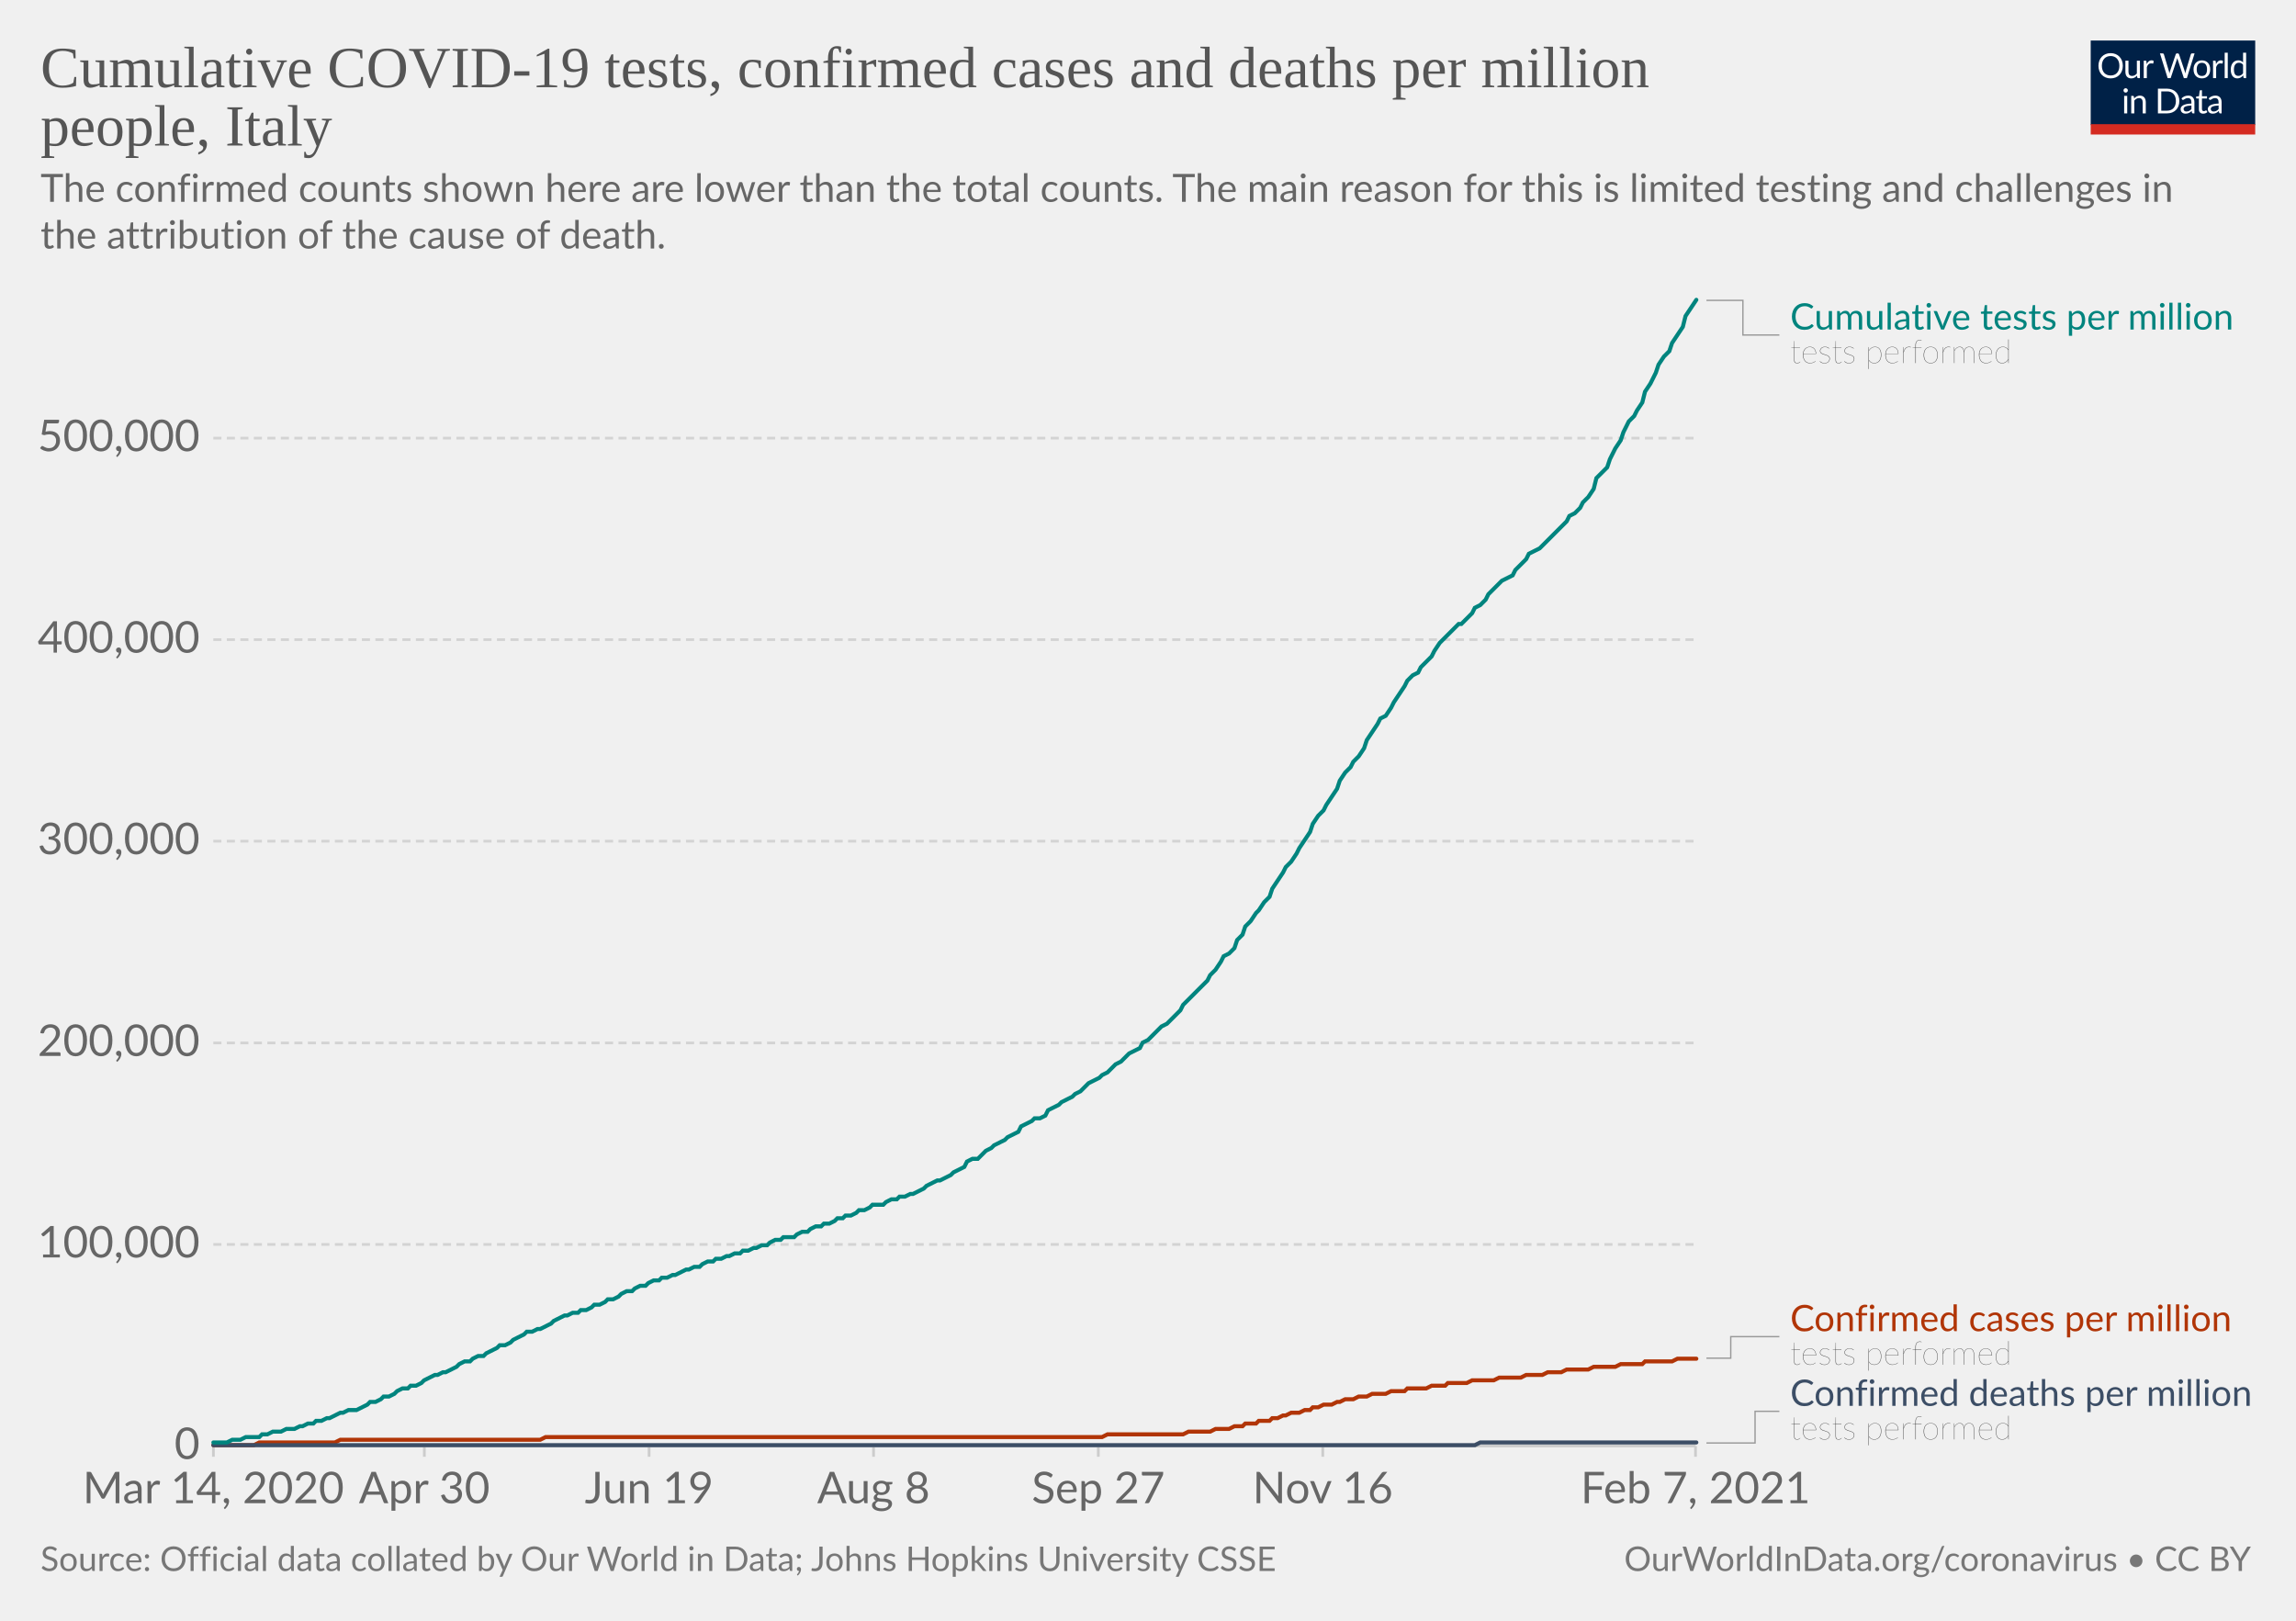
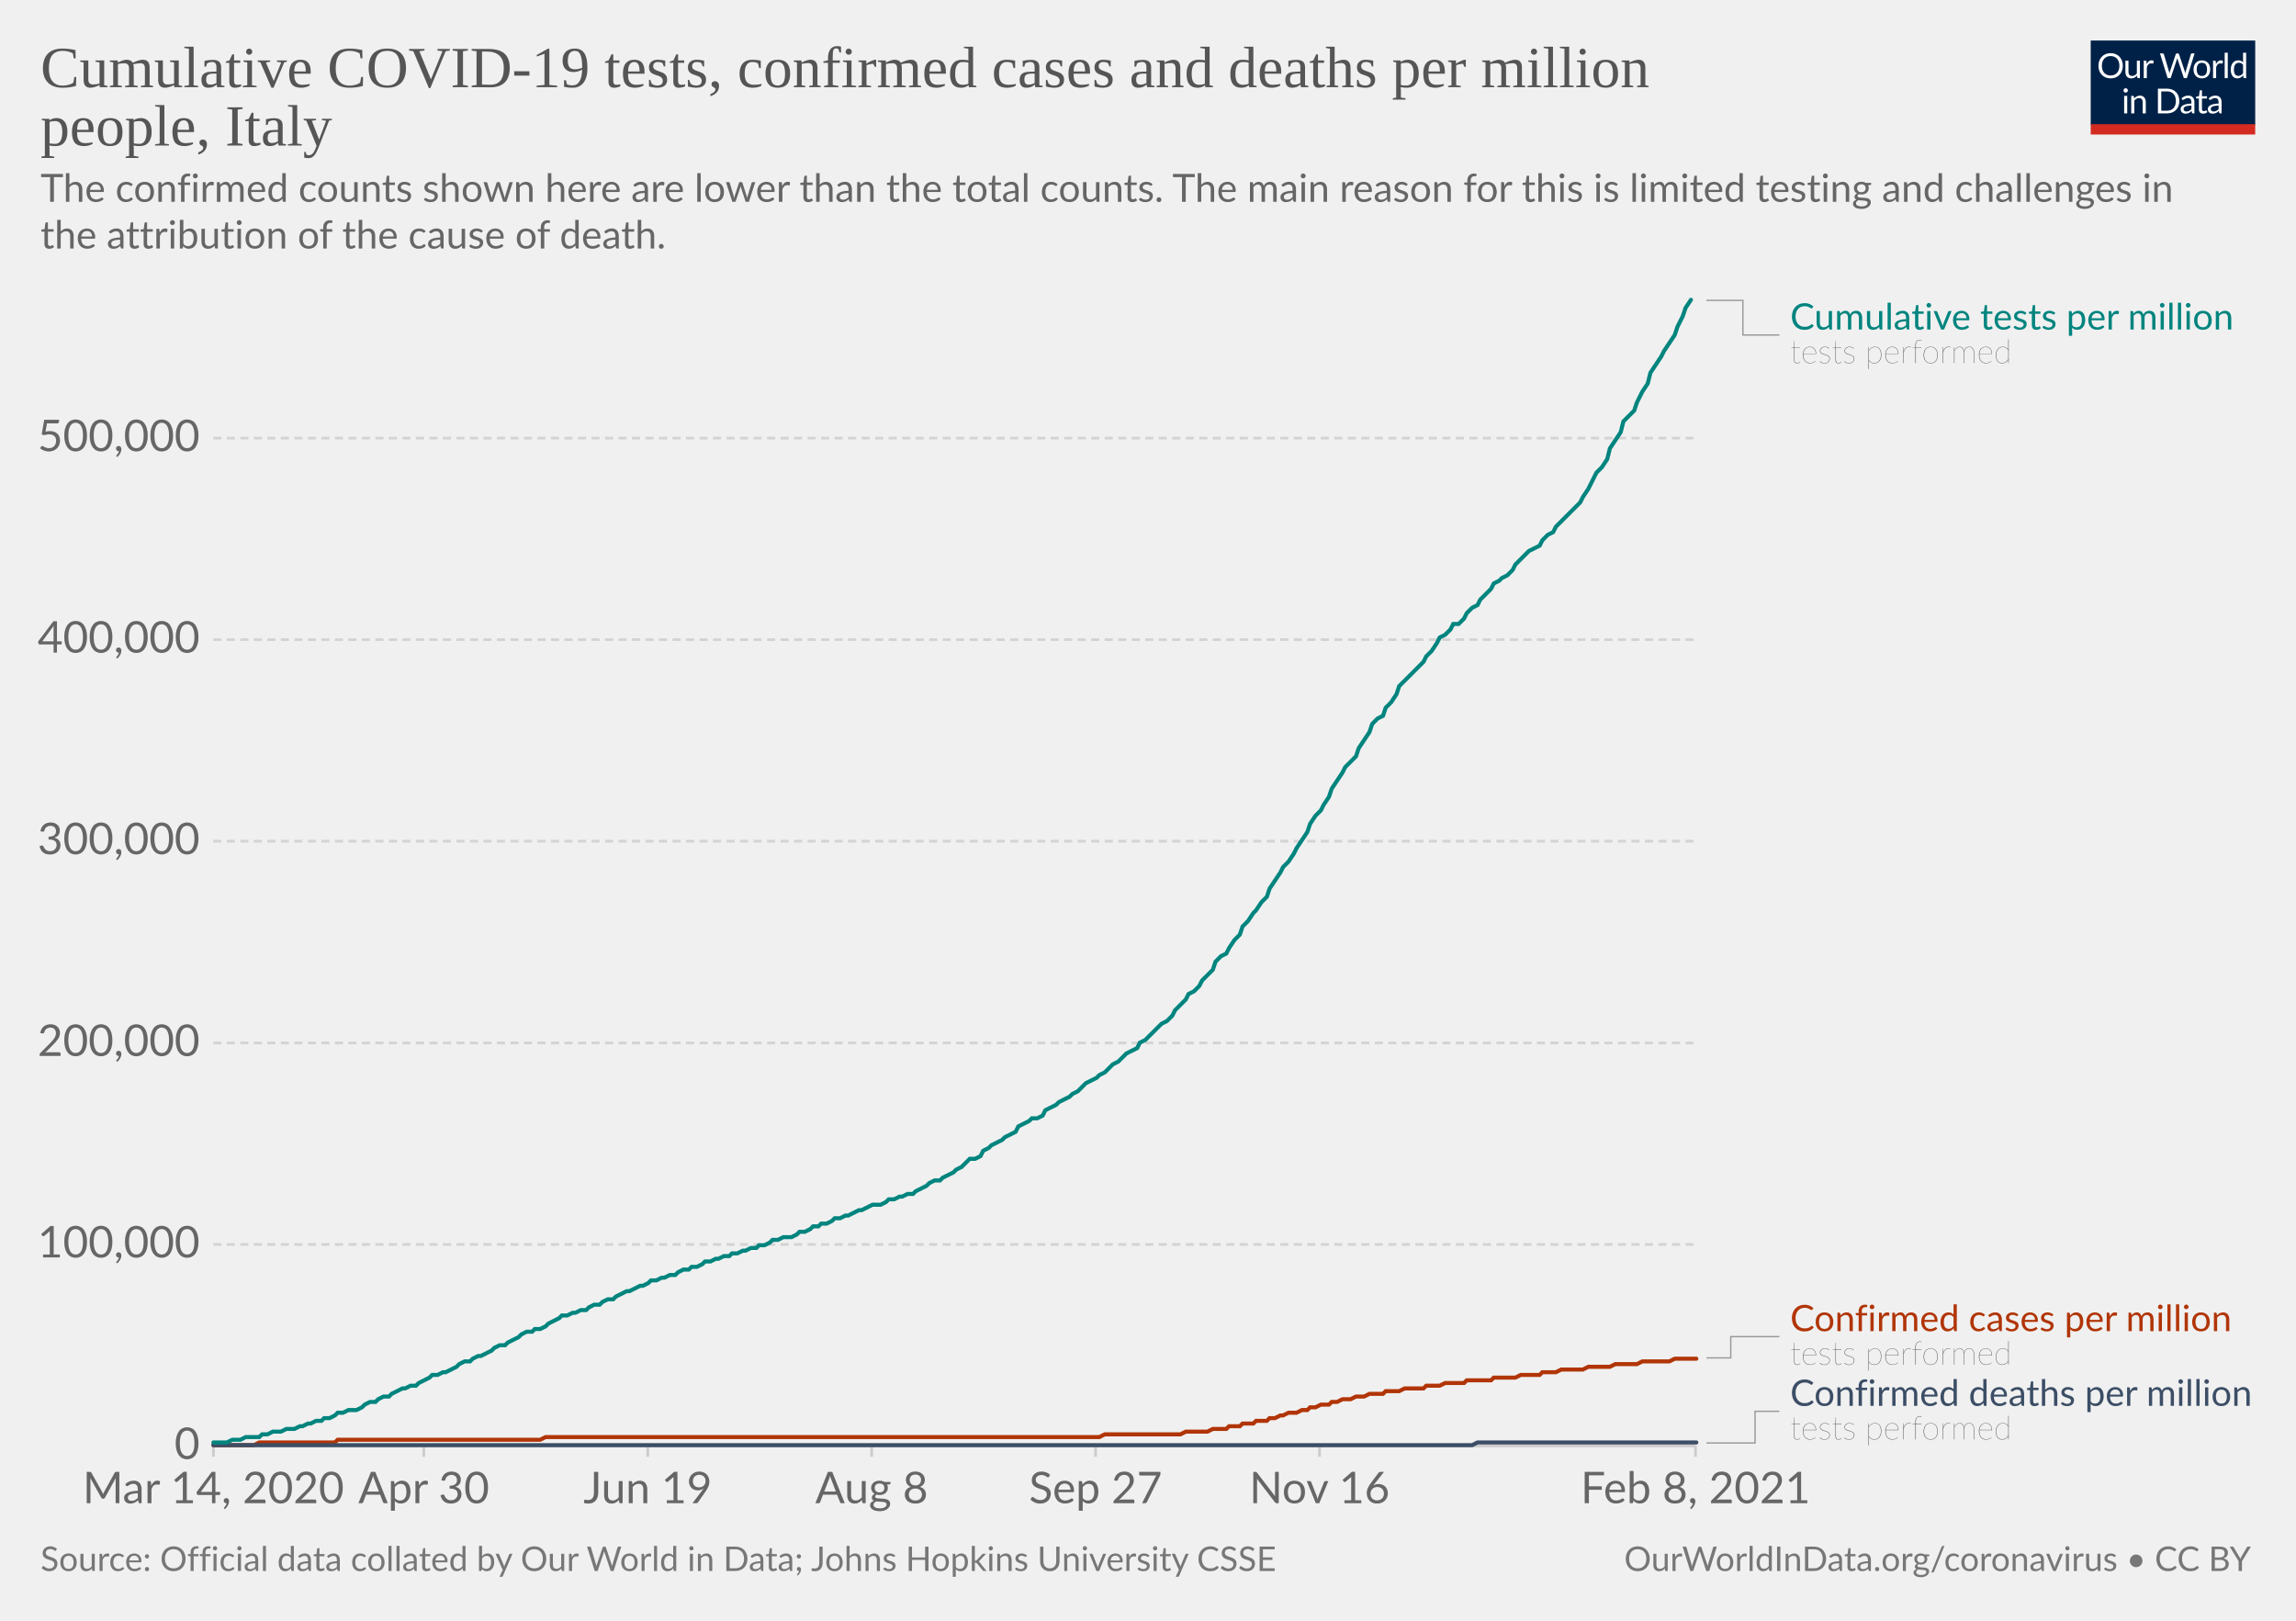
<svg xmlns="http://www.w3.org/2000/svg" version="1.1" style="background-color:#fff;-webkit-font-smoothing:antialiased" width="850" height="600" viewBox="0 0 850 600" font-family="Lato,'Helvetica Neue',Helvetica,Arial,sans-serif" font-size="18" text-rendering="optimizeLegibility">
  <g class="HeaderView">
    <g transform="matrix(.29 0 0 .29 774 15)">
      <svg width="210" height="120" viewBox="0 0 210 120" fill="none">
        <g clip-path="url(#clip0)">
          <path d="M0 0h210v107.89H0V0z" fill="#002147" />
          <path d="M40.98 32.25c0 2.36-.38 4.53-1.12 6.51a14.26 14.26 0 01-8.1 8.4c-1.9.78-4.02 1.17-6.34 1.17a16.6 16.6 0 01-6.33-1.17 14.31 14.31 0 01-8.08-8.4 18.29 18.29 0 01-1.12-6.51c0-2.36.38-4.53 1.12-6.5.75-1.97 1.8-3.67 3.17-5.1a14.32 14.32 0 014.9-3.34c1.92-.8 4.03-1.19 6.34-1.19 2.32 0 4.43.4 6.34 1.19 1.92.8 3.56 1.9 4.93 3.34a14.87 14.87 0 013.17 5.1 18.1 18.1 0 011.12 6.5zm-4.38 0c0-1.94-.26-3.68-.8-5.22a10.91 10.91 0 00-2.24-3.89 9.68 9.68 0 00-3.52-2.46 11.95 11.95 0 00-4.62-.86c-1.68 0-3.21.28-4.6.86a9.88 9.88 0 00-3.54 2.46 10.91 10.91 0 00-2.24 3.9c-.53 1.53-.8 3.27-.8 5.2 0 1.94.27 3.68.8 5.22a11.17 11.17 0 002.24 3.9 10.01 10.01 0 003.55 2.44c1.38.56 2.9.83 4.6.83s3.24-.27 4.61-.83a9.8 9.8 0 003.52-2.44 11.17 11.17 0 002.25-3.9c.53-1.54.8-3.28.8-5.21zm26.22-6.54V48H60.5c-.56 0-.9-.27-1.05-.81l-.31-2.4a12.45 12.45 0 01-3.26 2.6c-1.2.64-2.58.96-4.13.96-1.22 0-2.3-.2-3.24-.6a6.52 6.52 0 01-2.33-1.7 7.37 7.37 0 01-1.43-2.67c-.3-1.04-.46-2.2-.46-3.45V25.7h3.91v14.22c0 1.68.38 2.99 1.15 3.91.77.93 1.96 1.39 3.54 1.39 1.16 0 2.24-.27 3.23-.82a10.42 10.42 0 002.8-2.28V25.7h3.91zm8.61 4.47a9.94 9.94 0 012.6-3.56 5.64 5.64 0 013.76-1.3c.47 0 .92.05 1.34.15.44.1.83.27 1.17.49l-.3 2.92c-.09.37-.3.55-.66.55-.2 0-.5-.04-.9-.13a6.21 6.21 0 00-3.24.18 4.23 4.23 0 00-1.47.92c-.42.4-.81.9-1.17 1.5-.33.58-.64 1.26-.92 2.02V48H67.7V25.71h2.25c.42 0 .72.08.88.25.16.16.27.44.33.83l.26 3.39zm61.16-13.7L122.75 48h-3.82l-7.99-24.05a21.95 21.95 0 01-.42-1.58 38.36 38.36 0 01-.44 1.58L102.05 48h-3.83L88.4 16.47h3.54c.38 0 .7.1.95.29.26.2.43.43.5.73l6.52 21.9.28 1.28.29 1.46.3-1.46.38-1.27 7.41-21.91c.1-.25.26-.48.51-.69.27-.22.58-.33.95-.33h1.23c.38 0 .69.1.92.29a1.77 1.77 0 01.53.73l7.4 21.9a28.4 28.4 0 01.68 2.62 29.52 29.52 0 01.52-2.61l6.54-21.91a1.31 1.31 0 01.48-.7c.27-.21.58-.32.95-.32h3.32zm9.35 8.88c1.63 0 3.1.27 4.4.82a9.43 9.43 0 015.46 5.94c.5 1.4.74 2.98.74 4.73 0 1.76-.25 3.34-.74 4.75a9.43 9.43 0 01-5.46 5.92c-1.3.52-2.77.79-4.4.79-1.64 0-3.12-.27-4.44-.8a9.42 9.42 0 01-3.35-2.3c-.92-1-1.63-2.2-2.13-3.61-.49-1.41-.73-3-.73-4.75s.24-3.33.73-4.73c.5-1.43 1.2-2.64 2.13-3.63a9.4 9.4 0 013.35-2.31c1.32-.55 2.8-.82 4.44-.82zm0 19.89c2.2 0 3.84-.73 4.93-2.2 1.08-1.48 1.63-3.54 1.63-6.18 0-2.66-.55-4.72-1.63-6.2-1.09-1.49-2.73-2.23-4.93-2.23-1.12 0-2.09.2-2.93.57a5.71 5.71 0 00-2.06 1.65 7.5 7.5 0 00-1.24 2.67c-.26 1.04-.4 2.22-.4 3.54 0 2.64.55 4.7 1.64 6.18 1.1 1.47 2.76 2.2 4.99 2.2zm17.97-15.07a9.94 9.94 0 012.6-3.56 5.64 5.64 0 013.76-1.3c.47 0 .91.05 1.34.15.44.1.83.27 1.16.49l-.28 2.92c-.09.37-.31.55-.66.55-.2 0-.5-.04-.9-.13a6.2 6.2 0 00-3.24.18 4.23 4.23 0 00-1.47.92c-.43.4-.82.9-1.17 1.5a13.1 13.1 0 00-.92 2.02V48h-3.94V25.71h2.24c.43 0 .72.08.88.25.17.16.28.44.33.83l.27 3.39zm15.04-14.59V48h-3.92V15.6h3.92zm19.55 15.43a6.22 6.22 0 00-2.38-2.05 6.7 6.7 0 00-2.86-.6c-2.07 0-3.66.75-4.77 2.23-1.12 1.48-1.68 3.6-1.68 6.33 0 1.46.13 2.7.38 3.74a7.29 7.29 0 001.1 2.56 4.35 4.35 0 001.78 1.45c.7.3 1.5.46 2.4.46 1.29 0 2.41-.3 3.36-.88a9.6 9.6 0 002.67-2.49V31.02zm3.91-15.43V48h-2.33c-.56 0-.9-.27-1.06-.81l-.35-2.71a12.13 12.13 0 01-3.25 2.77 8.28 8.28 0 01-4.23 1.06 7.31 7.31 0 01-6.14-2.9c-.73-.96-1.3-2.15-1.69-3.57a18.35 18.35 0 01.07-9.48 11.29 11.29 0 011.89-3.7 8.7 8.7 0 017.06-3.34 7.96 7.96 0 016.12 2.62V15.59h3.91zM46.61 70.71V93H42.7V70.71h3.91zm.84-7c0 .39-.08.75-.24 1.09a2.81 2.81 0 01-1.52 1.47 2.67 2.67 0 01-2.16 0 2.9 2.9 0 01-1.45-1.47 2.67 2.67 0 010-2.16c.15-.35.35-.65.6-.9.25-.27.53-.47.85-.62a2.67 2.67 0 012.16 0c.35.15.65.35.9.62.27.25.47.55.62.9.16.34.24.7.24 1.08zm7.97 10.24c.49-.54 1-1.04 1.54-1.48a9.85 9.85 0 013.66-1.84 8.96 8.96 0 015.43.35c.94.4 1.72.97 2.33 1.71a7.36 7.36 0 011.43 2.67c.32 1.04.49 2.19.49 3.45V93h-3.94V78.81c0-1.69-.4-3-1.17-3.92-.76-.93-1.93-1.4-3.5-1.4a6.6 6.6 0 00-3.25.83c-1 .56-1.92 1.31-2.77 2.27V93h-3.94V70.71h2.35c.56 0 .9.28 1.04.82l.3 2.42zm57.7 3.3c0 2.36-.37 4.5-1.11 6.44a14.3 14.3 0 01-3.17 4.98 14.1 14.1 0 01-4.93 3.2c-1.9.76-4.02 1.13-6.33 1.13H85.8V61.47h11.77c2.31 0 4.42.39 6.33 1.15a13.8 13.8 0 018.1 8.18 17.75 17.75 0 011.12 6.45zm-4.37 0c0-1.94-.26-3.67-.8-5.2a10.94 10.94 0 00-2.23-3.87 9.57 9.57 0 00-3.53-2.42 12.23 12.23 0 00-4.61-.83h-7.5v24.62h7.5c1.7 0 3.24-.28 4.61-.84a9.7 9.7 0 003.53-2.4 10.94 10.94 0 002.24-3.87c.53-1.53.8-3.26.8-5.2zm19.8 5.72c-1.8.06-3.34.2-4.62.44-1.26.22-2.3.51-3.1.88-.8.36-1.37.8-1.74 1.3-.35.5-.53 1.05-.53 1.67 0 .58.1 1.1.3 1.52a3 3 0 00.76 1.05c.34.27.73.46 1.17.6a6.13 6.13 0 001.45.17 7.28 7.28 0 003.5-.81 11.95 11.95 0 002.82-2.2v-4.62zm-12.65-9.11a12.73 12.73 0 013.98-2.66c1.43-.59 3-.88 4.73-.88 1.25 0 2.36.2 3.33.61a6.81 6.81 0 013.94 4.38c.33 1.04.5 2.19.5 3.43V93h-1.74a1.8 1.8 0 01-.88-.18c-.2-.13-.36-.38-.48-.74l-.44-2.12-1.72 1.46a9.48 9.48 0 01-3.74 1.7c-.69.15-1.46.23-2.3.23-.87 0-1.69-.12-2.45-.35a5.34 5.34 0 01-3.34-2.93 6.64 6.64 0 01-.49-2.64c0-.88.25-1.72.73-2.53a6.33 6.33 0 012.35-2.17c1.09-.63 2.5-1.15 4.25-1.54 1.75-.41 3.89-.65 6.42-.7v-1.75c0-1.73-.37-3.03-1.12-3.91-.75-.9-1.84-1.34-3.28-1.34-.97 0-1.78.12-2.44.37-.64.23-1.2.5-1.7.81l-1.23.82c-.33.23-.67.35-1 .35-.27 0-.5-.07-.69-.2a2.1 2.1 0 01-.48-.53l-.7-1.25zm27.67 19.5c-1.76 0-3.12-.5-4.07-1.48-.94-.98-1.41-2.4-1.41-4.25V74h-2.68a.9.9 0 01-.6-.2c-.16-.14-.24-.36-.24-.66v-1.56l3.65-.46.9-6.89a.9.9 0 01.29-.52.88.88 0 01.62-.22H142v7.67h6.44V74H142v13.38c0 .94.22 1.63.68 2.09.45.45 1.04.68 1.76.68a3.21 3.21 0 001.85-.53l.55-.35c.16-.12.3-.18.41-.18.2 0 .4.13.55.38l1.15 1.87a7.45 7.45 0 01-2.44 1.5 8.53 8.53 0 01-2.95.52zm19.68-10.4c-1.8.07-3.34.21-4.62.45-1.26.22-2.3.51-3.1.88-.8.36-1.37.8-1.74 1.3-.35.5-.53 1.05-.53 1.67 0 .58.1 1.1.3 1.52a2.9 2.9 0 00.76 1.05c.34.27.73.46 1.17.6a6.13 6.13 0 001.45.17 7.3 7.3 0 003.5-.81 12.04 12.04 0 002.82-2.2v-4.62zm-12.65-9.1a12.72 12.72 0 013.99-2.66c1.42-.59 3-.88 4.72-.88 1.25 0 2.36.2 3.33.61a6.81 6.81 0 013.94 4.38c.33 1.04.5 2.19.5 3.43V93h-1.74a1.8 1.8 0 01-.88-.18c-.2-.13-.36-.38-.48-.74l-.44-2.12-1.72 1.46a9.48 9.48 0 01-3.74 1.7c-.69.15-1.46.23-2.3.23-.87 0-1.69-.12-2.45-.35a5.33 5.33 0 01-3.34-2.93 6.62 6.62 0 01-.49-2.64c0-.88.25-1.72.73-2.53a6.33 6.33 0 012.35-2.17c1.09-.63 2.5-1.15 4.25-1.54a31.2 31.2 0 016.42-.7v-1.75c0-1.73-.37-3.03-1.12-3.91-.75-.9-1.84-1.34-3.28-1.34-.97 0-1.78.12-2.44.37-.64.23-1.2.5-1.7.81l-1.22.82c-.34.23-.68.35-1.02.35-.26 0-.49-.07-.68-.2a1.88 1.88 0 01-.48-.53l-.7-1.25zM40.98 32.25c0 2.36-.38 4.53-1.12 6.51a14.26 14.26 0 01-8.1 8.4c-1.9.78-4.02 1.17-6.34 1.17a16.6 16.6 0 01-6.33-1.17 14.31 14.31 0 01-8.08-8.4 18.29 18.29 0 01-1.12-6.51c0-2.36.38-4.53 1.12-6.5.75-1.97 1.8-3.67 3.17-5.1a14.32 14.32 0 014.9-3.34c1.92-.8 4.03-1.19 6.34-1.19 2.32 0 4.43.4 6.34 1.19 1.92.8 3.56 1.9 4.93 3.34a14.87 14.87 0 013.17 5.1 18.1 18.1 0 011.12 6.5zm-4.38 0c0-1.94-.26-3.68-.8-5.22a10.91 10.91 0 00-2.24-3.89 9.68 9.68 0 00-3.52-2.46 11.95 11.95 0 00-4.62-.86c-1.68 0-3.21.28-4.6.86a9.88 9.88 0 00-3.54 2.46 10.91 10.91 0 00-2.24 3.9c-.53 1.53-.8 3.27-.8 5.2 0 1.94.27 3.68.8 5.22a11.17 11.17 0 002.24 3.9 10.01 10.01 0 003.55 2.44c1.38.56 2.9.83 4.6.83s3.24-.27 4.61-.83a9.8 9.8 0 003.52-2.44 11.17 11.17 0 002.25-3.9c.53-1.54.8-3.28.8-5.21zm26.22-6.54V48H60.5c-.56 0-.9-.27-1.05-.81l-.31-2.4a12.45 12.45 0 01-3.26 2.6c-1.2.64-2.58.96-4.13.96-1.22 0-2.3-.2-3.24-.6a6.52 6.52 0 01-2.33-1.7 7.37 7.37 0 01-1.43-2.67c-.3-1.04-.46-2.2-.46-3.45V25.7h3.91v14.22c0 1.68.38 2.99 1.15 3.91.77.93 1.96 1.39 3.54 1.39 1.16 0 2.24-.27 3.23-.82a10.42 10.42 0 002.8-2.28V25.7h3.91zm8.61 4.47a9.94 9.94 0 012.6-3.56 5.64 5.64 0 013.76-1.3c.47 0 .92.05 1.34.15.44.1.83.27 1.17.49l-.3 2.92c-.09.37-.3.55-.66.55-.2 0-.5-.04-.9-.13a6.21 6.21 0 00-3.24.18 4.23 4.23 0 00-1.47.92c-.42.4-.81.9-1.17 1.5-.33.58-.64 1.26-.92 2.02V48H67.7V25.71h2.25c.42 0 .72.08.88.25.16.16.27.44.33.83l.26 3.39zm61.16-13.7L122.75 48h-3.82l-7.99-24.05a21.95 21.95 0 01-.42-1.58 38.36 38.36 0 01-.44 1.58L102.05 48h-3.83L88.4 16.47h3.54c.38 0 .7.1.95.29.26.2.43.43.5.73l6.52 21.9.28 1.28.29 1.46.3-1.46.38-1.27 7.41-21.91c.1-.25.26-.48.51-.69.27-.22.58-.33.95-.33h1.23c.38 0 .69.1.92.29a1.77 1.77 0 01.53.73l7.4 21.9a28.4 28.4 0 01.68 2.62 29.52 29.52 0 01.52-2.61l6.54-21.91a1.31 1.31 0 01.48-.7c.27-.21.58-.32.95-.32h3.32zm9.35 8.88c1.63 0 3.1.27 4.4.82a9.43 9.43 0 015.46 5.94c.5 1.4.74 2.98.74 4.73 0 1.76-.25 3.34-.74 4.75a9.43 9.43 0 01-5.46 5.92c-1.3.52-2.77.79-4.4.79-1.64 0-3.12-.27-4.44-.8a9.42 9.42 0 01-3.35-2.3c-.92-1-1.63-2.2-2.13-3.61-.49-1.41-.73-3-.73-4.75s.24-3.33.73-4.73c.5-1.43 1.2-2.64 2.13-3.63a9.4 9.4 0 013.35-2.31c1.32-.55 2.8-.82 4.44-.82zm0 19.89c2.2 0 3.84-.73 4.93-2.2 1.08-1.48 1.63-3.54 1.63-6.18 0-2.66-.55-4.72-1.63-6.2-1.09-1.49-2.73-2.23-4.93-2.23-1.12 0-2.09.2-2.93.57a5.71 5.71 0 00-2.06 1.65 7.5 7.5 0 00-1.24 2.67c-.26 1.04-.4 2.22-.4 3.54 0 2.64.55 4.7 1.64 6.18 1.1 1.47 2.76 2.2 4.99 2.2zm17.97-15.07a9.94 9.94 0 012.6-3.56 5.64 5.64 0 013.76-1.3c.47 0 .91.05 1.34.15.44.1.83.27 1.16.49l-.28 2.92c-.09.37-.31.55-.66.55-.2 0-.5-.04-.9-.13a6.2 6.2 0 00-3.24.18 4.23 4.23 0 00-1.47.92c-.43.4-.82.9-1.17 1.5a13.1 13.1 0 00-.92 2.02V48h-3.94V25.71h2.24c.43 0 .72.08.88.25.17.16.28.44.33.83l.27 3.39zm15.04-14.59V48h-3.92V15.6h3.92zm19.55 15.43a6.22 6.22 0 00-2.38-2.05 6.7 6.7 0 00-2.86-.6c-2.07 0-3.66.75-4.77 2.23-1.12 1.48-1.68 3.6-1.68 6.33 0 1.46.13 2.7.38 3.74a7.29 7.29 0 001.1 2.56 4.35 4.35 0 001.78 1.45c.7.3 1.5.46 2.4.46 1.29 0 2.41-.3 3.36-.88a9.6 9.6 0 002.67-2.49V31.02zm3.91-15.43V48h-2.33c-.56 0-.9-.27-1.06-.81l-.35-2.71a12.13 12.13 0 01-3.25 2.77 8.28 8.28 0 01-4.23 1.06 7.31 7.31 0 01-6.14-2.9c-.73-.96-1.3-2.15-1.69-3.57a18.35 18.35 0 01.07-9.48 11.29 11.29 0 011.89-3.7 8.7 8.7 0 017.06-3.34 7.96 7.96 0 016.12 2.62V15.59h3.91zM46.61 70.71V93H42.7V70.71h3.91zm.84-7c0 .39-.08.75-.24 1.09a2.81 2.81 0 01-1.52 1.47 2.67 2.67 0 01-2.16 0 2.9 2.9 0 01-1.45-1.47 2.67 2.67 0 010-2.16c.15-.35.35-.65.6-.9.25-.27.53-.47.85-.62a2.67 2.67 0 012.16 0c.35.15.65.35.9.62.27.25.47.55.62.9.16.34.24.7.24 1.08zm7.97 10.24c.49-.54 1-1.04 1.54-1.48a9.85 9.85 0 013.66-1.84 8.96 8.96 0 015.43.35c.94.4 1.72.97 2.33 1.71a7.36 7.36 0 011.43 2.67c.32 1.04.49 2.19.49 3.45V93h-3.94V78.81c0-1.69-.4-3-1.17-3.92-.76-.93-1.93-1.4-3.5-1.4a6.6 6.6 0 00-3.25.83c-1 .56-1.92 1.31-2.77 2.27V93h-3.94V70.71h2.35c.56 0 .9.28 1.04.82l.3 2.42zm57.7 3.3c0 2.36-.37 4.5-1.11 6.44a14.3 14.3 0 01-3.17 4.98 14.1 14.1 0 01-4.93 3.2c-1.9.76-4.02 1.13-6.33 1.13H85.8V61.47h11.77c2.31 0 4.42.39 6.33 1.15a13.8 13.8 0 018.1 8.18 17.75 17.75 0 011.12 6.45zm-4.37 0c0-1.94-.26-3.67-.8-5.2a10.94 10.94 0 00-2.23-3.87 9.57 9.57 0 00-3.53-2.42 12.23 12.23 0 00-4.61-.83h-7.5v24.62h7.5c1.7 0 3.24-.28 4.61-.84a9.7 9.7 0 003.53-2.4 10.94 10.94 0 002.24-3.87c.53-1.53.8-3.26.8-5.2zm19.8 5.72c-1.8.06-3.34.2-4.62.44-1.26.22-2.3.51-3.1.88-.8.36-1.37.8-1.74 1.3-.35.5-.53 1.05-.53 1.67 0 .58.1 1.1.3 1.52a3 3 0 00.76 1.05c.34.27.73.46 1.17.6a6.13 6.13 0 001.45.17 7.28 7.28 0 003.5-.81 11.95 11.95 0 002.82-2.2v-4.62zm-12.65-9.11a12.73 12.73 0 013.98-2.66c1.43-.59 3-.88 4.73-.88 1.25 0 2.36.2 3.33.61a6.81 6.81 0 013.94 4.38c.33 1.04.5 2.19.5 3.43V93h-1.74a1.8 1.8 0 01-.88-.18c-.2-.13-.36-.38-.48-.74l-.44-2.12-1.72 1.46a9.48 9.48 0 01-3.74 1.7c-.69.15-1.46.23-2.3.23-.87 0-1.69-.12-2.45-.35a5.34 5.34 0 01-3.34-2.93 6.64 6.64 0 01-.49-2.64c0-.88.25-1.72.73-2.53a6.33 6.33 0 012.35-2.17c1.09-.63 2.5-1.15 4.25-1.54 1.75-.41 3.89-.65 6.42-.7v-1.75c0-1.73-.37-3.03-1.12-3.91-.75-.9-1.84-1.34-3.28-1.34-.97 0-1.78.12-2.44.37-.64.23-1.2.5-1.7.81l-1.23.82c-.33.23-.67.35-1 .35-.27 0-.5-.07-.69-.2a2.1 2.1 0 01-.48-.53l-.7-1.25zm27.67 19.5c-1.76 0-3.12-.5-4.07-1.48-.94-.98-1.41-2.4-1.41-4.25V74h-2.68a.9.9 0 01-.6-.2c-.16-.14-.24-.36-.24-.66v-1.56l3.65-.46.9-6.89a.9.9 0 01.29-.52.88.88 0 01.62-.22H142v7.67h6.44V74H142v13.38c0 .94.22 1.63.68 2.09.45.45 1.04.68 1.76.68a3.21 3.21 0 001.85-.53l.55-.35c.16-.12.3-.18.41-.18.2 0 .4.13.55.38l1.15 1.87a7.45 7.45 0 01-2.44 1.5 8.53 8.53 0 01-2.95.52zm19.68-10.4c-1.8.07-3.34.21-4.62.45-1.26.22-2.3.51-3.1.88-.8.36-1.37.8-1.74 1.3-.35.5-.53 1.05-.53 1.67 0 .58.1 1.1.3 1.52a2.9 2.9 0 00.76 1.05c.34.27.73.46 1.17.6a6.13 6.13 0 001.45.17 7.3 7.3 0 003.5-.81 12.04 12.04 0 002.82-2.2v-4.62zm-12.65-9.1a12.72 12.72 0 013.99-2.66c1.42-.59 3-.88 4.72-.88 1.25 0 2.36.2 3.33.61a6.81 6.81 0 013.94 4.38c.33 1.04.5 2.19.5 3.43V93h-1.74a1.8 1.8 0 01-.88-.18c-.2-.13-.36-.38-.48-.74l-.44-2.12-1.72 1.46a9.48 9.48 0 01-3.74 1.7c-.69.15-1.46.23-2.3.23-.87 0-1.69-.12-2.45-.35a5.33 5.33 0 01-3.34-2.93 6.62 6.62 0 01-.49-2.64c0-.88.25-1.72.73-2.53a6.33 6.33 0 012.35-2.17c1.09-.63 2.5-1.15 4.25-1.54a31.2 31.2 0 016.42-.7v-1.75c0-1.73-.37-3.03-1.12-3.91-.75-.9-1.84-1.34-3.28-1.34-.97 0-1.78.12-2.44.37-.64.23-1.2.5-1.7.81l-1.22.82c-.34.23-.68.35-1.02.35-.26 0-.49-.07-.68-.2a1.88 1.88 0 01-.48-.53l-.7-1.25zM40.98 32.25c0 2.36-.38 4.53-1.12 6.51a14.26 14.26 0 01-8.1 8.4c-1.9.78-4.02 1.17-6.34 1.17a16.6 16.6 0 01-6.33-1.17 14.31 14.31 0 01-8.08-8.4 18.29 18.29 0 01-1.12-6.51c0-2.36.38-4.53 1.12-6.5.75-1.97 1.8-3.67 3.17-5.1a14.32 14.32 0 014.9-3.34c1.92-.8 4.03-1.19 6.34-1.19 2.32 0 4.43.4 6.34 1.19 1.92.8 3.56 1.9 4.93 3.34a14.87 14.87 0 013.17 5.1 18.1 18.1 0 011.12 6.5zm-4.38 0c0-1.94-.26-3.68-.8-5.22a10.91 10.91 0 00-2.24-3.89 9.68 9.68 0 00-3.52-2.46 11.95 11.95 0 00-4.62-.86c-1.68 0-3.21.28-4.6.86a9.88 9.88 0 00-3.54 2.46 10.91 10.91 0 00-2.24 3.9c-.53 1.53-.8 3.27-.8 5.2 0 1.94.27 3.68.8 5.22a11.17 11.17 0 002.24 3.9 10.01 10.01 0 003.55 2.44c1.38.56 2.9.83 4.6.83s3.24-.27 4.61-.83a9.8 9.8 0 003.52-2.44 11.17 11.17 0 002.25-3.9c.53-1.54.8-3.28.8-5.21zm26.22-6.54V48H60.5c-.56 0-.9-.27-1.05-.81l-.31-2.4a12.45 12.45 0 01-3.26 2.6c-1.2.64-2.58.96-4.13.96-1.22 0-2.3-.2-3.24-.6a6.52 6.52 0 01-2.33-1.7 7.37 7.37 0 01-1.43-2.67c-.3-1.04-.46-2.2-.46-3.45V25.7h3.91v14.22c0 1.68.38 2.99 1.15 3.91.77.93 1.96 1.39 3.54 1.39 1.16 0 2.24-.27 3.23-.82a10.42 10.42 0 002.8-2.28V25.7h3.91zm8.61 4.47a9.94 9.94 0 012.6-3.56 5.64 5.64 0 013.76-1.3c.47 0 .92.05 1.34.15.44.1.83.27 1.17.49l-.3 2.92c-.09.37-.3.55-.66.55-.2 0-.5-.04-.9-.13a6.21 6.21 0 00-3.24.18 4.23 4.23 0 00-1.47.92c-.42.4-.81.9-1.17 1.5-.33.58-.64 1.26-.92 2.02V48H67.7V25.71h2.25c.42 0 .72.08.88.25.16.16.27.44.33.83l.26 3.39zm61.16-13.7L122.75 48h-3.82l-7.99-24.05a21.95 21.95 0 01-.42-1.58 38.36 38.36 0 01-.44 1.58L102.05 48h-3.83L88.4 16.47h3.54c.38 0 .7.1.95.29.26.2.43.43.5.73l6.52 21.9.28 1.28.29 1.46.3-1.46.38-1.27 7.41-21.91c.1-.25.26-.48.51-.69.27-.22.58-.33.95-.33h1.23c.38 0 .69.1.92.29a1.77 1.77 0 01.53.73l7.4 21.9a28.4 28.4 0 01.68 2.62 29.52 29.52 0 01.52-2.61l6.54-21.91a1.31 1.31 0 01.48-.7c.27-.21.58-.32.95-.32h3.32zm9.35 8.88c1.63 0 3.1.27 4.4.82a9.43 9.43 0 015.46 5.94c.5 1.4.74 2.98.74 4.73 0 1.76-.25 3.34-.74 4.75a9.43 9.43 0 01-5.46 5.92c-1.3.52-2.77.79-4.4.79-1.64 0-3.12-.27-4.44-.8a9.42 9.42 0 01-3.35-2.3c-.92-1-1.63-2.2-2.13-3.61-.49-1.41-.73-3-.73-4.75s.24-3.33.73-4.73c.5-1.43 1.2-2.64 2.13-3.63a9.4 9.4 0 013.35-2.31c1.32-.55 2.8-.82 4.44-.82zm0 19.89c2.2 0 3.84-.73 4.93-2.2 1.08-1.48 1.63-3.54 1.63-6.18 0-2.66-.55-4.72-1.63-6.2-1.09-1.49-2.73-2.23-4.93-2.23-1.12 0-2.09.2-2.93.57a5.71 5.71 0 00-2.06 1.65 7.5 7.5 0 00-1.24 2.67c-.26 1.04-.4 2.22-.4 3.54 0 2.64.55 4.7 1.64 6.18 1.1 1.47 2.76 2.2 4.99 2.2zm17.97-15.07a9.94 9.94 0 012.6-3.56 5.64 5.64 0 013.76-1.3c.47 0 .91.05 1.34.15.44.1.83.27 1.16.49l-.28 2.92c-.09.37-.31.55-.66.55-.2 0-.5-.04-.9-.13a6.2 6.2 0 00-3.24.18 4.23 4.23 0 00-1.47.92c-.43.4-.82.9-1.17 1.5a13.1 13.1 0 00-.92 2.02V48h-3.94V25.71h2.24c.43 0 .72.08.88.25.17.16.28.44.33.83l.27 3.39zm15.04-14.59V48h-3.92V15.6h3.92zm19.55 15.43a6.22 6.22 0 00-2.38-2.05 6.7 6.7 0 00-2.86-.6c-2.07 0-3.66.75-4.77 2.23-1.12 1.48-1.68 3.6-1.68 6.33 0 1.46.13 2.7.38 3.74a7.29 7.29 0 001.1 2.56 4.35 4.35 0 001.78 1.45c.7.3 1.5.46 2.4.46 1.29 0 2.41-.3 3.36-.88a9.6 9.6 0 002.67-2.49V31.02zm3.91-15.43V48h-2.33c-.56 0-.9-.27-1.06-.81l-.35-2.71a12.13 12.13 0 01-3.25 2.77 8.28 8.28 0 01-4.23 1.06 7.31 7.31 0 01-6.14-2.9c-.73-.96-1.3-2.15-1.69-3.57a18.35 18.35 0 01.07-9.48 11.29 11.29 0 011.89-3.7 8.7 8.7 0 017.06-3.34 7.96 7.96 0 016.12 2.62V15.59h3.91zM46.61 70.71V93H42.7V70.71h3.91zm.84-7c0 .39-.08.75-.24 1.09a2.81 2.81 0 01-1.52 1.47 2.67 2.67 0 01-2.16 0 2.9 2.9 0 01-1.45-1.47 2.67 2.67 0 010-2.16c.15-.35.35-.65.6-.9.25-.27.53-.47.85-.62a2.67 2.67 0 012.16 0c.35.15.65.35.9.62.27.25.47.55.62.9.16.34.24.7.24 1.08zm7.97 10.24c.49-.54 1-1.04 1.54-1.48a9.85 9.85 0 013.66-1.84 8.96 8.96 0 015.43.35c.94.4 1.72.97 2.33 1.71a7.36 7.36 0 011.43 2.67c.32 1.04.49 2.19.49 3.45V93h-3.94V78.81c0-1.69-.4-3-1.17-3.92-.76-.93-1.93-1.4-3.5-1.4a6.6 6.6 0 00-3.25.83c-1 .56-1.92 1.31-2.77 2.27V93h-3.94V70.71h2.35c.56 0 .9.28 1.04.82l.3 2.42zm57.7 3.3c0 2.36-.37 4.5-1.11 6.44a14.3 14.3 0 01-3.17 4.98 14.1 14.1 0 01-4.93 3.2c-1.9.76-4.02 1.13-6.33 1.13H85.8V61.47h11.77c2.31 0 4.42.39 6.33 1.15a13.8 13.8 0 018.1 8.18 17.75 17.75 0 011.12 6.45zm-4.37 0c0-1.94-.26-3.67-.8-5.2a10.94 10.94 0 00-2.23-3.87 9.57 9.57 0 00-3.53-2.42 12.23 12.23 0 00-4.61-.83h-7.5v24.62h7.5c1.7 0 3.24-.28 4.61-.84a9.7 9.7 0 003.53-2.4 10.94 10.94 0 002.24-3.87c.53-1.53.8-3.26.8-5.2zm19.8 5.72c-1.8.06-3.34.2-4.62.44-1.26.22-2.3.51-3.1.88-.8.36-1.37.8-1.74 1.3-.35.5-.53 1.05-.53 1.67 0 .58.1 1.1.3 1.52a3 3 0 00.76 1.05c.34.27.73.46 1.17.6a6.13 6.13 0 001.45.17 7.28 7.28 0 003.5-.81 11.95 11.95 0 002.82-2.2v-4.62zm-12.65-9.11a12.73 12.73 0 013.98-2.66c1.43-.59 3-.88 4.73-.88 1.25 0 2.36.2 3.33.61a6.81 6.81 0 013.94 4.38c.33 1.04.5 2.19.5 3.43V93h-1.74a1.8 1.8 0 01-.88-.18c-.2-.13-.36-.38-.48-.74l-.44-2.12-1.72 1.46a9.48 9.48 0 01-3.74 1.7c-.69.15-1.46.23-2.3.23-.87 0-1.69-.12-2.45-.35a5.34 5.34 0 01-3.34-2.93 6.64 6.64 0 01-.49-2.64c0-.88.25-1.72.73-2.53a6.33 6.33 0 012.35-2.17c1.09-.63 2.5-1.15 4.25-1.54 1.75-.41 3.89-.65 6.42-.7v-1.75c0-1.73-.37-3.03-1.12-3.91-.75-.9-1.84-1.34-3.28-1.34-.97 0-1.78.12-2.44.37-.64.23-1.2.5-1.7.81l-1.23.82c-.33.23-.67.35-1 .35-.27 0-.5-.07-.69-.2a2.1 2.1 0 01-.48-.53l-.7-1.25zm27.67 19.5c-1.76 0-3.12-.5-4.07-1.48-.94-.98-1.41-2.4-1.41-4.25V74h-2.68a.9.9 0 01-.6-.2c-.16-.14-.24-.36-.24-.66v-1.56l3.65-.46.9-6.89a.9.9 0 01.29-.52.88.88 0 01.62-.22H142v7.67h6.44V74H142v13.38c0 .94.22 1.63.68 2.09.45.45 1.04.68 1.76.68a3.21 3.21 0 001.85-.53l.55-.35c.16-.12.3-.18.41-.18.2 0 .4.13.55.38l1.15 1.87a7.45 7.45 0 01-2.44 1.5 8.53 8.53 0 01-2.95.52zm19.68-10.4c-1.8.07-3.34.21-4.62.45-1.26.22-2.3.51-3.1.88-.8.36-1.37.8-1.74 1.3-.35.5-.53 1.05-.53 1.67 0 .58.1 1.1.3 1.52a2.9 2.9 0 00.76 1.05c.34.27.73.46 1.17.6a6.13 6.13 0 001.45.17 7.3 7.3 0 003.5-.81 12.04 12.04 0 002.82-2.2v-4.62zm-12.65-9.1a12.72 12.72 0 013.99-2.66c1.42-.59 3-.88 4.72-.88 1.25 0 2.36.2 3.33.61a6.81 6.81 0 013.94 4.38c.33 1.04.5 2.19.5 3.43V93h-1.74a1.8 1.8 0 01-.88-.18c-.2-.13-.36-.38-.48-.74l-.44-2.12-1.72 1.46a9.48 9.48 0 01-3.74 1.7c-.69.15-1.46.23-2.3.23-.87 0-1.69-.12-2.45-.35a5.33 5.33 0 01-3.34-2.93 6.62 6.62 0 01-.49-2.64c0-.88.25-1.72.73-2.53a6.33 6.33 0 012.35-2.17c1.09-.63 2.5-1.15 4.25-1.54a31.2 31.2 0 016.42-.7v-1.75c0-1.73-.37-3.03-1.12-3.91-.75-.9-1.84-1.34-3.28-1.34-.97 0-1.78.12-2.44.37-.64.23-1.2.5-1.7.81l-1.22.82c-.34.23-.68.35-1.02.35-.26 0-.49-.07-.68-.2a1.88 1.88 0 01-.48-.53l-.7-1.25z" fill="#fff" />
          <path fill="#D42B21" d="M0 106.79h210V120H0z" />
        </g>
        <defs>
          <clipPath id="clip0">
            <path fill="#fff" d="M0 0h210v120H0z" />
          </clipPath>
        </defs>
      </svg>
    </g>
    <a href="https://ourworldindata.org/grapher/covid-tests-cases-deaths-per-million?tab=chart&amp;stackMode=absolute&amp;time=2020-03-14..latest&amp;region=World" target="_blank" rel="noopener" font-family="&quot;Playfair Display&quot;,Georgia,&quot;Times New Roman&quot;,serif">
      <text font-size="21.6" x="15" y="32.3" fill="#555">
        <tspan x="15" y="32.28">Cumulative COVID-19 tests, confirmed cases and deaths per million</tspan>
        <tspan x="15" y="53.88">people, Italy</tspan>
      </text>
    </a>
    <text font-size="14.4" x="15" y="74.7" fill="#666">
      <tspan x="15" y="74.72">The confirmed counts shown here are lower than the total counts. The main reason for this is limited testing and challenges in</tspan>
      <tspan x="15" y="92">the attribution of the cause of death.</tspan>
    </text>
  </g>
  <g class="LineChart">
    <defs>
      <clipPath id="a">
        <path d="M68.97 0h830v890.6h-830z" />
      </clipPath>
    </defs>
    <g class="DualAxisView">
      <g class="HorizontalAxis">
-         <path stroke="#ccc" d="M79 535.3v4M157.1 535.3v4M240.3 535.3v4M323.4 535.3v4M406.6 535.3v4M489.7 535.3v4M627.7 535.3v4" />
+         <path stroke="#ccc" d="M79 535.3v4M156.9 535.3v4M239.8 535.3v4M322.7 535.3v4M405.6 535.3v4M488.5 535.3v4M627.7 535.3v4" />
        <text x="79" y="556.5" fill="#666" text-anchor="middle" font-size="16.2">Mar 14, 2020</text>
-         <text x="157.1" y="556.5" fill="#666" text-anchor="middle" font-size="16.2">Apr 30</text>
-         <text x="240.3" y="556.5" fill="#666" text-anchor="middle" font-size="16.2">Jun 19</text>
-         <text x="323.4" y="556.5" fill="#666" text-anchor="middle" font-size="16.2">Aug 8</text>
-         <text x="406.6" y="556.5" fill="#666" text-anchor="middle" font-size="16.2">Sep 27</text>
-         <text x="489.7" y="556.5" fill="#666" text-anchor="middle" font-size="16.2">Nov 16</text>
-         <text x="627.7" y="556.5" fill="#666" text-anchor="middle" font-size="16.2">Feb 7, 2021</text>
+         <text x="156.9" y="556.5" fill="#666" text-anchor="middle" font-size="16.2">Apr 30</text>
+         <text x="239.8" y="556.5" fill="#666" text-anchor="middle" font-size="16.2">Jun 19</text>
+         <text x="322.7" y="556.5" fill="#666" text-anchor="middle" font-size="16.2">Aug 8</text>
+         <text x="405.6" y="556.5" fill="#666" text-anchor="middle" font-size="16.2">Sep 27</text>
+         <text x="488.5" y="556.5" fill="#666" text-anchor="middle" font-size="16.2">Nov 16</text>
+         <text x="627.7" y="556.5" fill="#666" text-anchor="middle" font-size="16.2">Feb 8, 2021</text>
      </g>
      <g class="VerticalAxis" fill="#666" dominant-baseline="middle" text-anchor="end" font-size="16.2">
        <text x="73.97" y="535.3">0</text>
        <text x="73.97" y="460.7">100,000</text>
        <text x="73.97" y="386.1">200,000</text>
        <text x="73.97" y="311.4">300,000</text>
        <text x="73.97" y="236.8">400,000</text>
        <text x="73.97" y="162.2">500,000</text>
      </g>
      <g class="AxisGridLines horizontalLines">
        <path stroke="#ccc" d="M78.97 535.3h548.77" />
        <path stroke="#d3d3d3" stroke-dasharray="3,2" d="M78.97 460.7h548.77M78.97 386.1h548.77M78.97 311.4h548.77M78.97 236.8h548.77M78.97 162.2h548.77" />
      </g>
    </g>
    <g clip-path="url(#a)">
      <g class="LineLabels" cursor="default">
        <g class="legendMark">
          <g class="indicator">
            <path d="M631.74 111.2h13.5v12.82h13.5" stroke="#999" stroke-width=".5" fill="none" />
          </g>
          <text font-size="13.5" x="662.7" y="122" fill="#00847E">
            <tspan x="662.74" y="122">Cumulative tests per million</tspan>
          </text>
          <text font-size="12.15" x="662.7" y="134.4" fill="#333" class="textAnnotation" font-weight="lighter">
            <tspan x="662.74" y="134.42">tests performed</tspan>
          </text>
        </g>
        <g class="legendMark">
          <g class="indicator">
-             <path d="M631.74 502.8h9v-7.97h18" stroke="#999" stroke-width=".5" fill="none" />
+             <path d="M631.74 502.7h9v-7.88h18" stroke="#999" stroke-width=".5" fill="none" />
          </g>
          <text font-size="13.5" x="662.7" y="492.8" fill="#B13507">
            <tspan x="662.74" y="492.8">Confirmed cases per million</tspan>
          </text>
          <text font-size="12.15" x="662.7" y="505.2" fill="#333" class="textAnnotation" font-weight="lighter">
            <tspan x="662.74" y="505.22">tests performed</tspan>
          </text>
        </g>
        <g class="legendMark">
          <g class="indicator">
            <path d="M631.74 534.2h18v-11.73h9" stroke="#999" stroke-width=".5" fill="none" />
          </g>
-           <text font-size="13.5" x="662.7" y="520.5" fill="#3C4E66">
+           <text font-size="13.5" x="662.7" y="520.4" fill="#3C4E66">
            <tspan x="662.74" y="520.45">Confirmed deaths per million</tspan>
          </text>
          <text font-size="12.15" x="662.7" y="532.9" fill="#333" class="textAnnotation" font-weight="lighter">
            <tspan x="662.74" y="532.87">tests performed</tspan>
          </text>
        </g>
      </g>
      <g class="Lines">
        <g class="key-Italy_1">
-           <path stroke="#B13507" stroke-linecap="round" d="M79 535h15l2-1h28l2-1h74l2-1h206l2-1h28l2-1h8l2-1h5l2-1h3l1-1h4l1-1h4l1-1h2l2-1h1l2-1h3l2-1h2l1-1h2l2-1h3l2-1h1l2-1h3l2-1h3l2-1h5l2-1h5l1-1h7l2-1h5l1-1h7l2-1h8l2-1h8l2-1h6l2-1h5l2-1h8l2-1h8l2-1h8l1-1h10l2-1h7" fill="none" stroke-width="1.5" />
+           <path stroke="#B13507" stroke-linecap="round" d="M79 535h15l2-1h28l1-1h75l2-1h205l2-1h28l2-1h8l2-1h5l1-1h4l1-1h4l1-1h4l1-1h2l2-1h1l2-1h3l2-1h2l1-1h2l2-1h3l1-1h2l2-1h3l2-1h3l2-1h5l1-1h5l2-1h7l1-1h5l2-1h7l1-1h9l1-1h8l2-1h7l1-1h5l2-1h8l2-1h8l2-1h8l2-1h10l2-1h8" fill="none" stroke-width="1.5" />
        </g>
        <g class="key-Italy_2">
-           <path stroke="#3C4E66" stroke-linecap="round" d="M79 535h467l2-1h80" fill="none" stroke-width="1.5" />
+           <path stroke="#3C4E66" stroke-linecap="round" d="M79 535h466l2-1h81" fill="none" stroke-width="1.5" />
        </g>
        <g class="key-Italy_0">
-           <path stroke="#00847E" stroke-linecap="round" d="M79 534h5l2-1h3l2-1h5l1-1h2l2-1h3l2-1h3l2-1h1l2-1h2l1-1h2l2-1h1l2-1 2-1h1l2-1h3l2-1 2-1 1-1h2l2-1 1-1h2l2-1 1-1 2-1h2l1-1h2l2-1 1-1 2-1 2-1h1l2-1h1l2-1 2-1 1-1 2-1h2l1-1 2-1h2l1-1 2-1 2-1 1-1h2l2-1 1-1 2-1 2-1 1-1h2l2-1h1l2-1 2-1 1-1 2-1 2-1h1l2-1h2l1-1h2l2-1 1-1h2l2-1 1-1h2l2-1 1-1 2-1h2l1-1 2-1h2l1-1 2-1h2l1-1h2l2-1h1l2-1 2-1h1l2-1h2l1-1 2-1h2l1-1h2l2-1h1l2-1h2l1-1h2l2-1h1l2-1h2l1-1 2-1h2l1-1h4l1-1 2-1h2l1-1 2-1h2l1-1h2l2-1 1-1h2l1-1h2l2-1 1-1h2l2-1 1-1h4l1-1 2-1h2l1-1h2l2-1h1l2-1 2-1 1-1 2-1 2-1h1l2-1 2-1 1-1 2-1 2-1 1-2 2-1h2l1-1 2-2 2-1 1-1 2-1 2-1 1-1 2-1 2-1 1-2 2-1 2-1 1-1h2l2-1 1-2 2-1 2-1 1-1 2-1 2-1 1-1 2-1 2-2 1-1 2-1 2-1 1-1 2-1 2-2 1-1 2-1 2-2 1-1 2-1 2-1 1-2 2-1 2-2 1-1 2-2 2-1 1-1 2-2 2-2 1-2 2-2 2-2 1-1 2-2 2-2 1-2 2-2 2-3 1-2 2-1 2-2 1-3 2-2 1-3 2-2 2-3 1-1 2-3 2-2 1-3 2-3 2-3 1-2 2-2 2-3 1-2 2-3 2-3 1-3 2-3 2-2 1-2 2-3 2-3 1-3 2-3 2-2 1-2 2-2 2-3 1-3 2-3 2-3 1-2 2-1 2-3 1-2 2-3 2-3 1-2 2-2 2-1 1-2 2-2 2-2 1-2 2-3 2-2 1-1 2-2 2-2h1l2-2 2-2 1-2 2-1 2-2 1-2 2-2 2-2 1-1 2-1 2-1 1-2 2-2 2-2 1-2 2-1 2-1 1-1 2-2 2-2 1-1 2-2 2-2 1-2 2-1 2-2 1-2 2-2 2-3 1-4 2-2 2-2 1-3 2-4 2-3 1-3 2-4 2-2 1-2 2-3 1-4 2-3 2-4 1-3 2-3 2-2 1-3 2-3 2-3 1-4 2-3 2-3" fill="none" stroke-width="1.5" />
+           <path stroke="#00847E" stroke-linecap="round" d="M79 534h5l2-1h3l2-1h5l1-1h2l2-1h3l2-1h3l2-1h1l2-1h1l2-1h2l1-1h2l2-1 1-1h2l2-1h3l2-1 1-1 2-1h2l1-1 2-1h2l1-1 2-1 2-1h1l2-1h2l1-1 2-1 2-1 1-1h2l2-1h1l2-1 2-1 1-1 2-1h2l1-1 2-1h1l2-1 2-1 1-1 2-1h2l1-1 2-1 2-1 1-1 2-1h2l1-1h2l2-1 1-1 2-1 2-1 1-1h2l2-1h1l2-1h2l1-1 2-1h2l1-1 2-1h2l1-1 2-1 2-1h1l2-1 2-1h1l2-1 1-1h2l2-1h1l2-1h2l1-1 2-1h2l1-1h2l2-1 1-1h2l2-1h1l2-1h2l1-1h2l2-1h1l2-1h2l1-1h2l2-1 1-1h2l2-1h3l2-1 1-1h2l2-1 1-1h2l1-1h2l2-1 1-1h2l2-1h1l2-1 2-1h1l2-1 2-1h3l2-1 1-1h2l2-1h1l2-1h2l1-1 2-1 2-1 1-1 2-1h2l1-1 2-1 2-1 1-1 2-1 2-2 1-1h2l2-1 1-2 2-1 1-1 2-1 2-1 1-1 2-1 2-1 1-2 2-1 2-1 1-1h2l2-1 1-2 2-1 2-1 1-1 2-1 2-1 1-1 2-1 2-2 1-1 2-1 2-1 1-1 2-1 2-2 1-1 2-1 2-2 1-1 2-1 2-1 1-2 2-1 2-2 1-1 2-2 1-1 2-1 2-2 1-2 2-2 2-2 1-2 2-1 2-2 1-2 2-2 2-2 1-3 2-2 2-1 1-2 2-3 2-2 1-3 2-2 2-3 1-1 2-3 2-2 1-3 2-3 2-3 1-2 2-2 2-3 1-2 2-3 2-3 1-3 2-3 2-2 1-2 2-3 1-3 2-3 2-3 1-2 2-2 2-2 1-3 2-3 2-3 1-3 2-2 2-1 1-3 2-2 2-3 1-3 2-2 2-2 1-1 2-2 2-2 1-2 2-2 2-3 1-2 2-1 2-2 1-2h2l2-2 1-2 2-2 2-1 1-2 2-2 2-2 1-2 2-1 1-1 2-1 2-2 1-2 2-2 2-2 1-1 2-1 2-1 1-2 2-2 2-1 1-2 2-2 2-2 1-1 2-2 2-2 1-2 2-3 2-4 1-2 2-2 2-3 1-4 2-3 2-3 1-4 2-2 2-2 1-3 2-4 2-3 1-4 2-3 2-3 1-2 2-3 2-3 1-3 2-4 1-3 2-3" fill="none" stroke-width="1.5" />
        </g>
      </g>
    </g>
  </g>
  <g class="SourcesFooter" fill="#777">
    <g class="clickable" fill="#777">
      <text font-size="12.6" x="15" y="581.6">
        <tspan x="15" y="581.58">Source: Official data collated by Our World in Data; Johns Hopkins University CSSE</tspan>
      </text>
    </g>
    <text font-size="12.6" x="601.3" y="581.6">
      <tspan x="601.27" y="581.58">
        <a target="_blank" href="https://ourworldindata.org/coronavirus" fill="#777">OurWorldInData.org/coronavirus</a> • <a class="cclogo" href="http://creativecommons.org/licenses/by/4.0/deed.en_US" target="_blank" fill="#777">CC BY</a>
      </tspan>
    </text>
  </g>
</svg>
